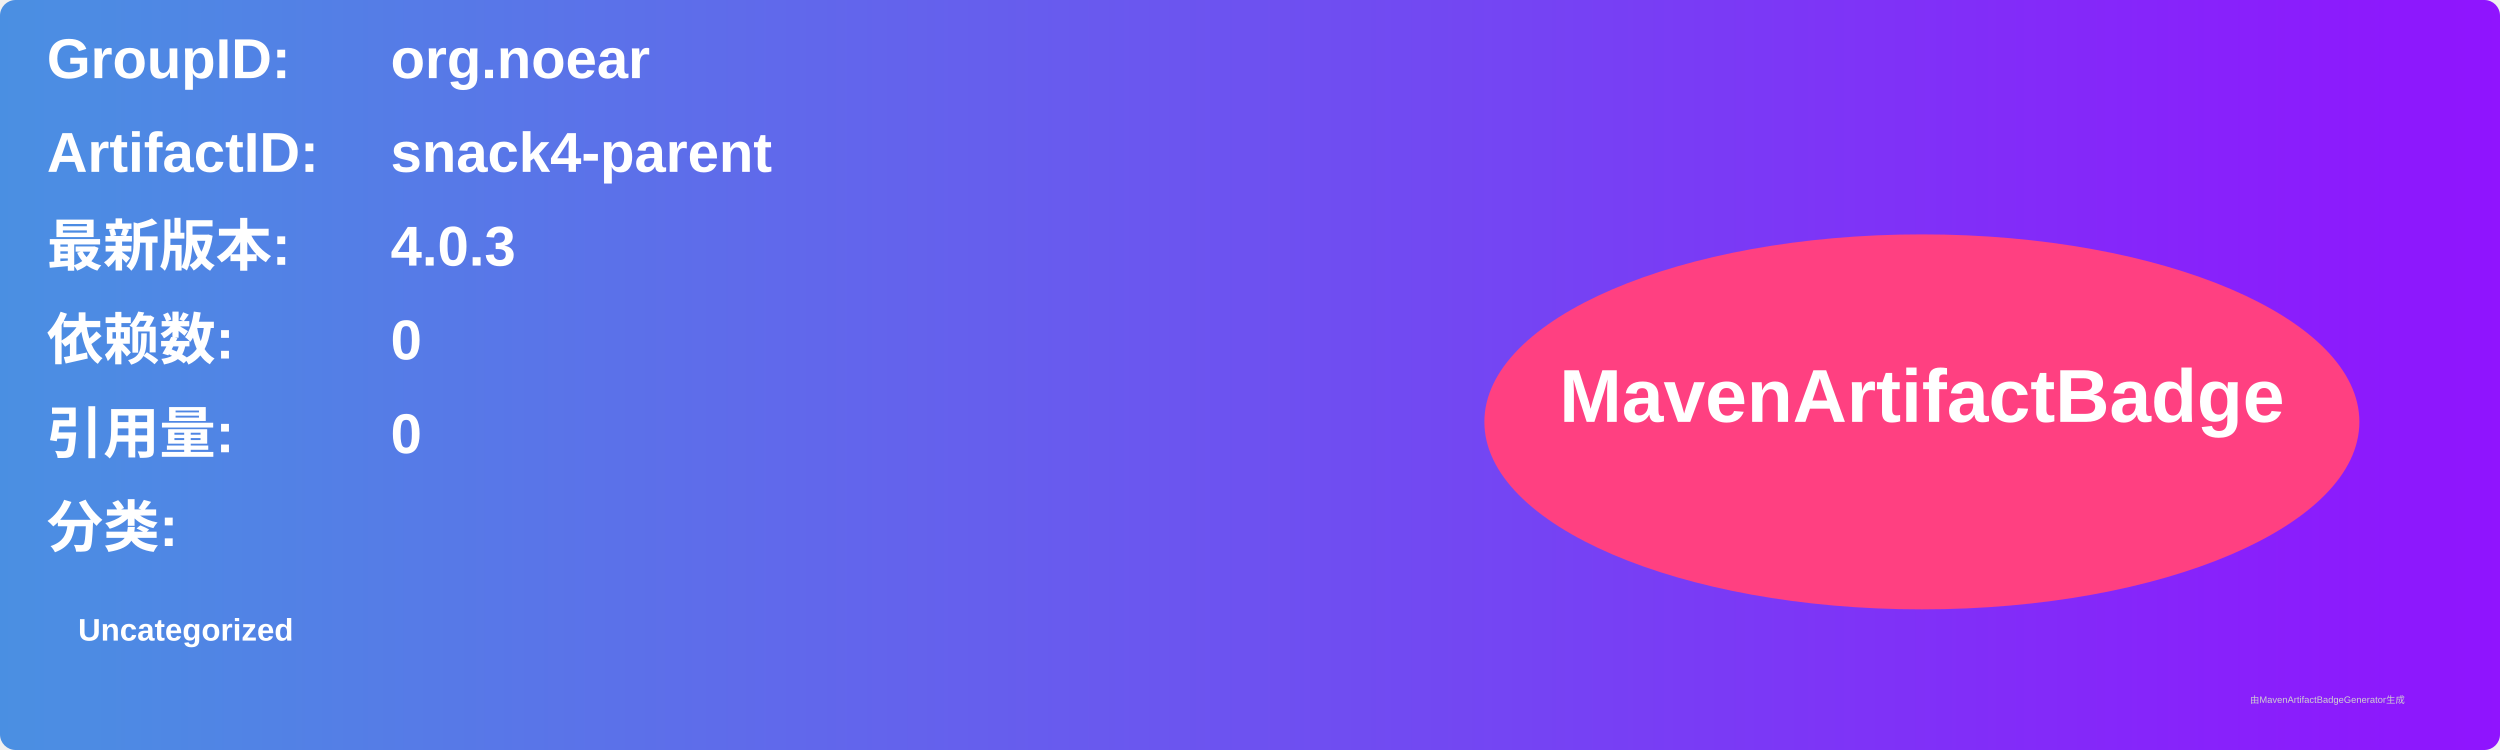
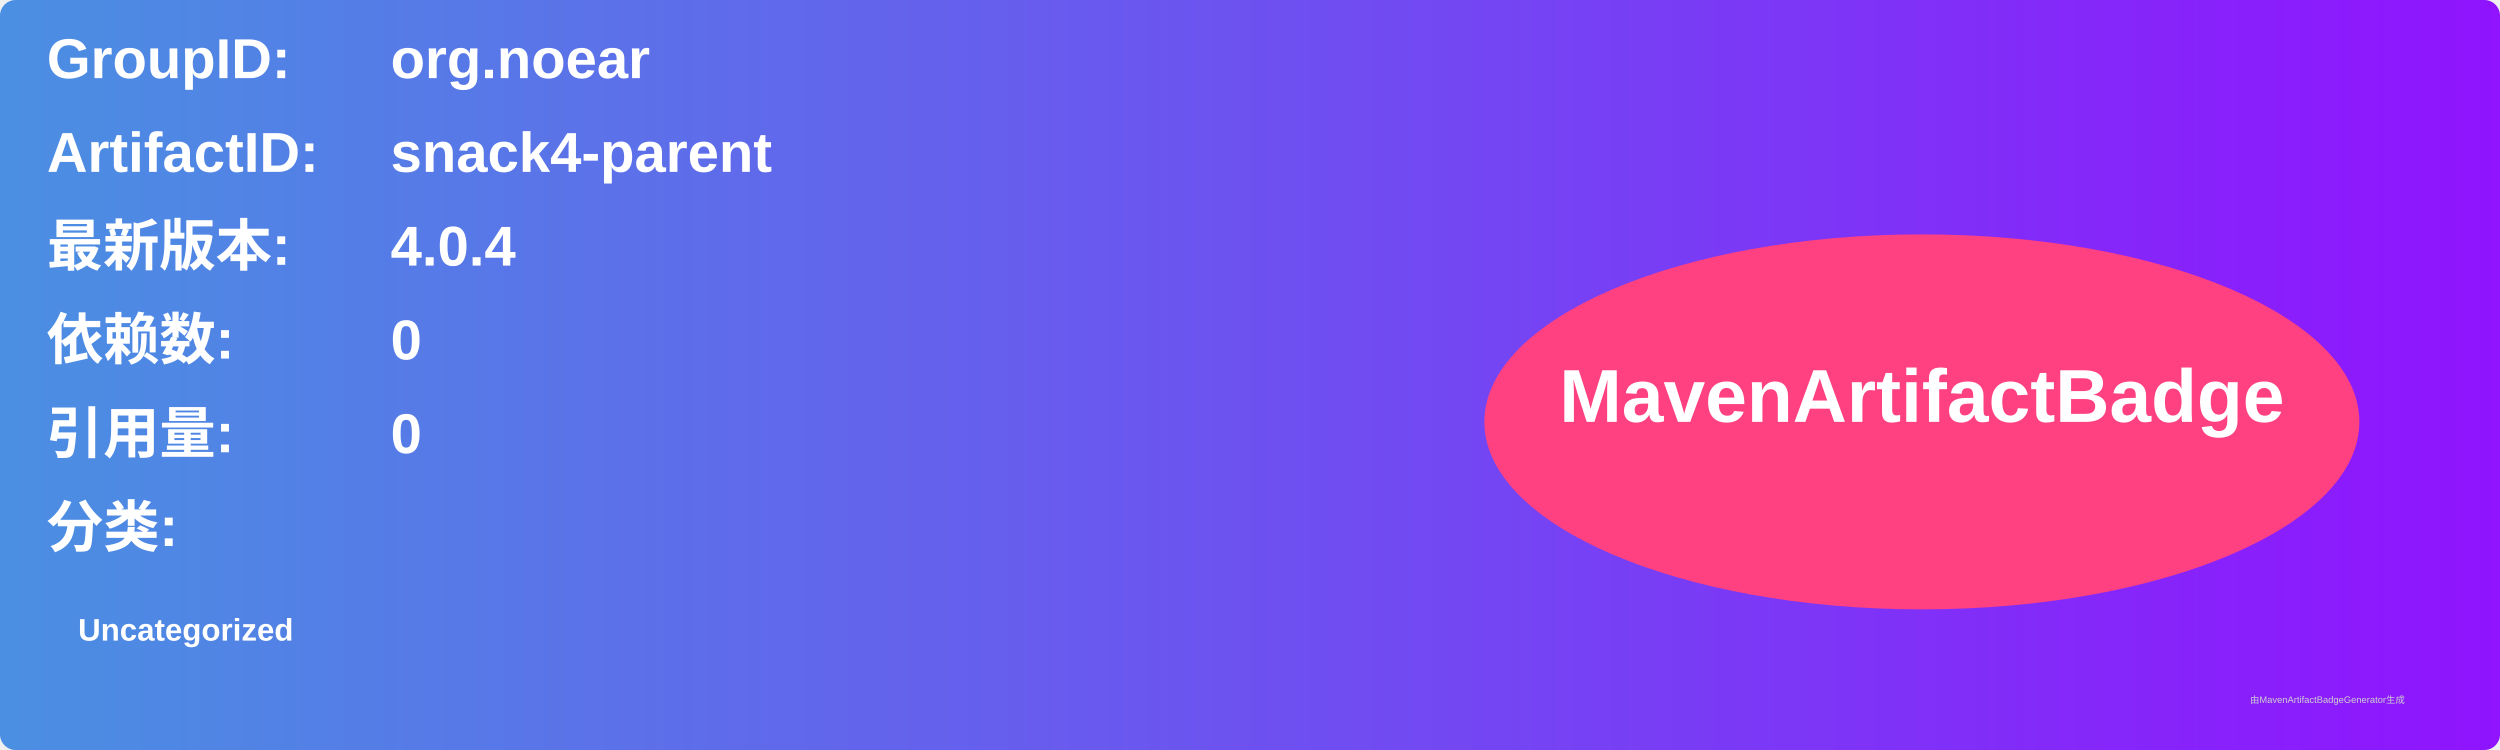
<svg xmlns="http://www.w3.org/2000/svg" width="800" height="240" viewBox="0 0 800 240">
  <linearGradient id="grad" x1="0%" y1="0%" x2="100%" y2="0%">
    <stop offset="0%" stop-color="#4a90e2" />
    <stop offset="100%" stop-color="#9013fe" />
  </linearGradient>
  <rect width="100%" height="100%" rx="5" ry="5" fill="url(#grad)" />
  <g transform="translate(15, 15)">
    <text x="0" y="10" font-family="Arial" font-size="18" fill="white" font-weight="bold" width="260">GroupID:</text>
    <text x="110" y="10" font-family="Arial" font-size="18" fill="white" font-weight="bold" width="460">org.noear</text>
    <text x="0" y="40" font-family="Arial" font-size="18" fill="white" font-weight="bold" width="260">ArtifactID:</text>
    <text x="110" y="40" font-family="Arial" font-size="18" fill="white" font-weight="bold" width="460">snack4-parent</text>
    <text x="0" y="70" font-family="Arial" font-size="18" fill="white" font-weight="bold">最新版本:</text>
    <text x="110" y="70" font-family="Arial" font-size="18" fill="white" font-weight="bold">
-       <tspan font-weight="bold">4.0.3</tspan>
+       <tspan font-weight="bold">4.0.4</tspan>
    </text>
    <text x="0" y="100" font-family="Arial" font-size="18" fill="white" font-weight="bold">依赖数: </text>
    <text x="110" y="100" font-family="Arial" font-size="18" fill="white">
      <tspan font-weight="bold">0</tspan>
    </text>
    <text x="0" y="130" font-family="Arial" font-size="18" fill="white" font-weight="bold">引用量: </text>
    <text x="110" y="130" font-family="Arial" font-size="18" fill="white">
      <tspan font-weight="bold">0</tspan>
    </text>
    <text x="0" y="160" font-family="Arial" font-size="18" fill="white" font-weight="bold">分类:</text>
    <text x="10" y="190" font-family="Arial" font-size="10" fill="white">
      <tspan font-weight="bold">Uncategorized</tspan>
    </text>
    <ellipse cx="600" cy="120" rx="140" ry="60" fill="#ff4081" />
    <text x="600" y="120" text-anchor="middle" font-family="Arial" font-size="24" fill="white" font-weight="bold">MavenArtifactBadge</text>
  </g>
  <text x="720" y="225" font-family="Arial" font-size="3" fill="#d0d0d0">由MavenArtifactBadgeGenerator生成</text>
</svg>
